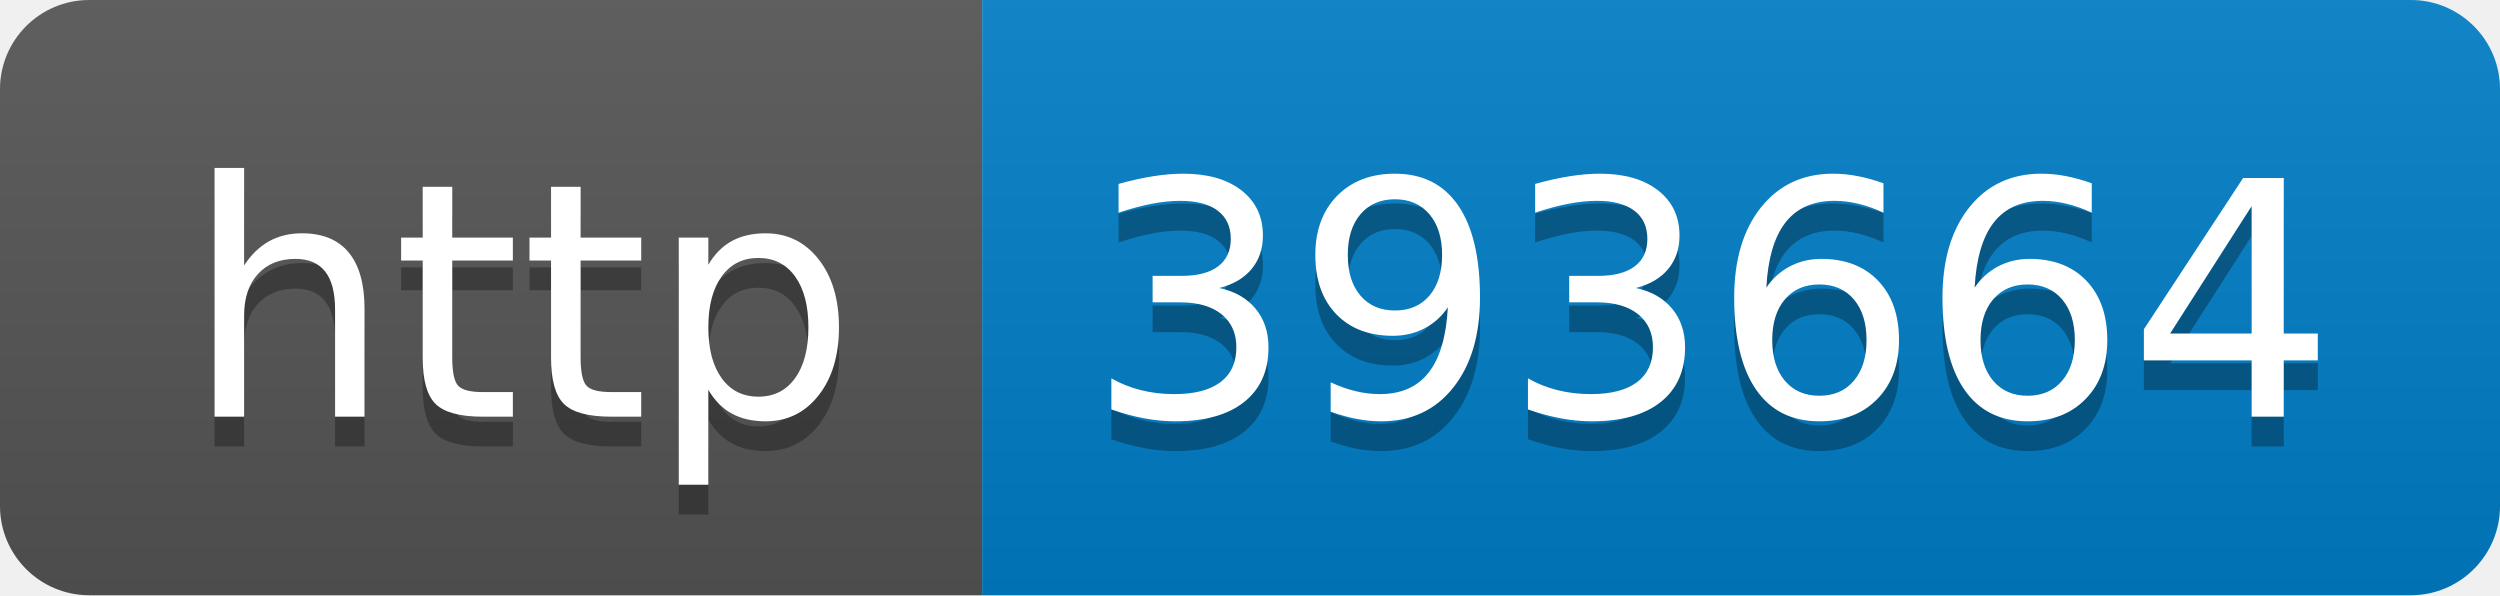
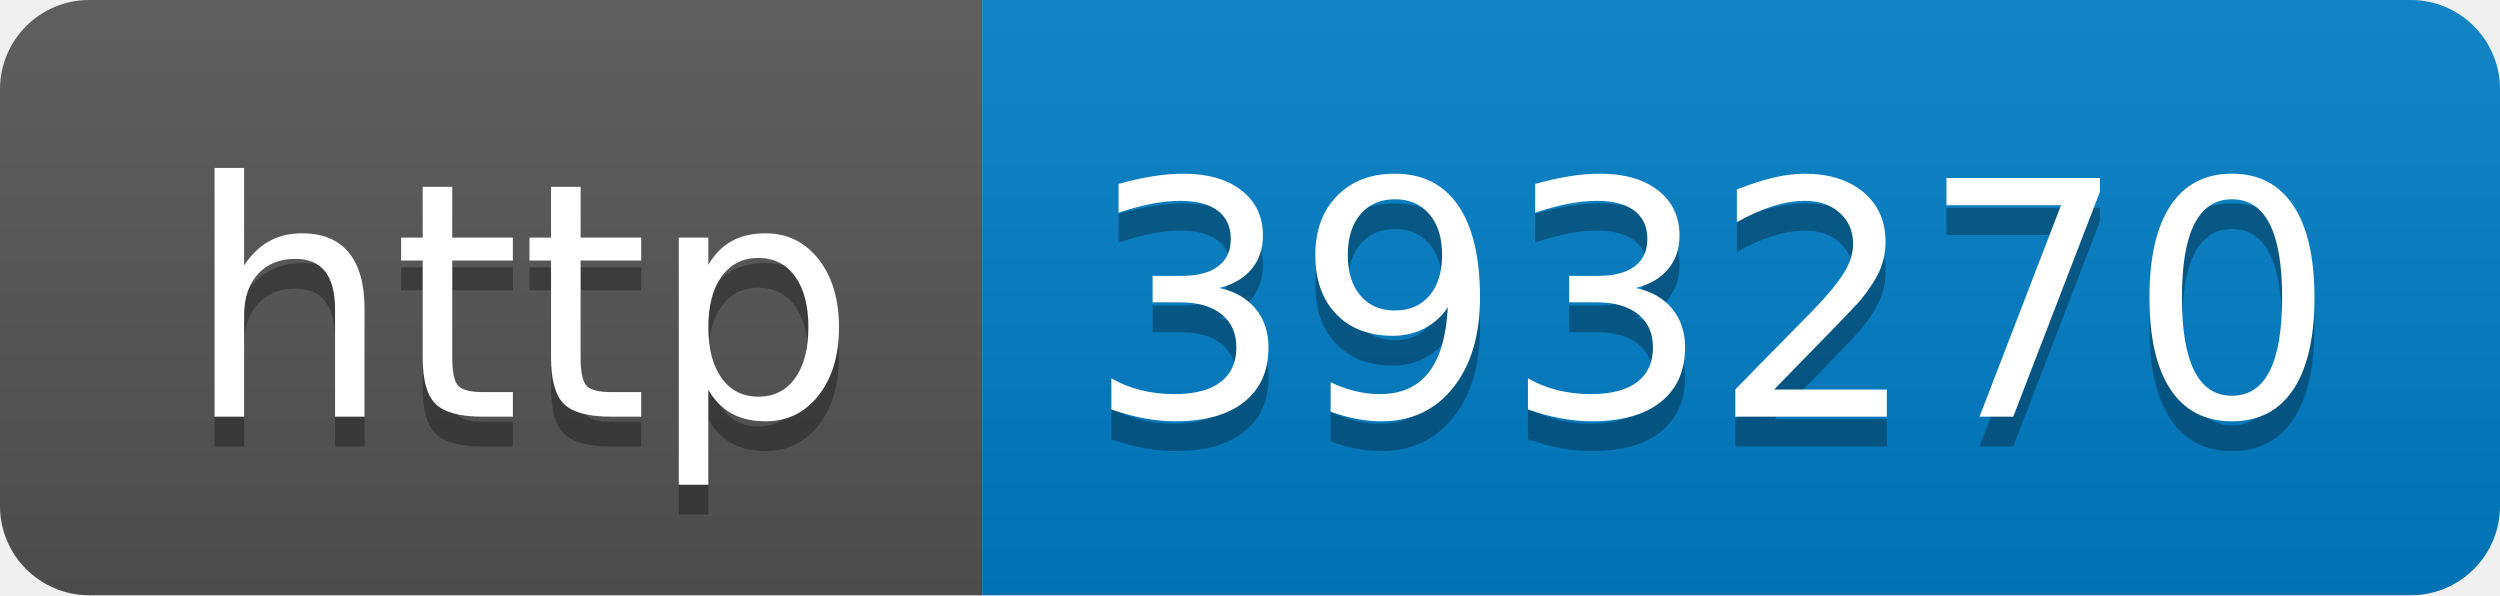
- <svg xmlns="http://www.w3.org/2000/svg" width="84" height="20" role="img" aria-label="http: 393664">
+ <svg xmlns="http://www.w3.org/2000/svg" width="84" height="20" role="img" aria-label="http: 393270">
  <linearGradient id="s" x2="0" y2="100%">
    <stop offset="0" stop-color="#bbb" stop-opacity=".1" />
    <stop offset="1" stop-opacity=".1" />
  </linearGradient>
  <clipPath id="r">
    <rect width="84" height="20" rx="3" fill="#fff" />
  </clipPath>
  <g clip-path="url(#r)">
    <rect width="33" height="20" fill="#555" />
    <rect x="33" width="51" height="20" fill="#007ec6" />
    <rect width="84" height="20" fill="url(#s)" />
  </g>
  <g fill="#fff" text-anchor="middle" font-family="Verdana,Geneva,DejaVu Sans,sans-serif" text-rendering="geometricPrecision" font-size="110">
    <text aria-hidden="true" x="175" y="150" fill="#010101" fill-opacity=".3" transform="scale(.1)" textLength="230">http</text>
    <text x="175" y="140" transform="scale(.1)" fill="#fff" textLength="230">http</text>
-     <text aria-hidden="true" x="575" y="150" fill="#010101" fill-opacity=".3" transform="scale(.1)" textLength="410">393664</text>
-     <text x="575" y="140" transform="scale(.1)" fill="#fff" textLength="410">393664</text>
+     <text aria-hidden="true" x="575" y="150" fill="#010101" fill-opacity=".3" transform="scale(.1)" textLength="410">393270</text>
+     <text x="575" y="140" transform="scale(.1)" fill="#fff" textLength="410">393270</text>
  </g>
</svg>
